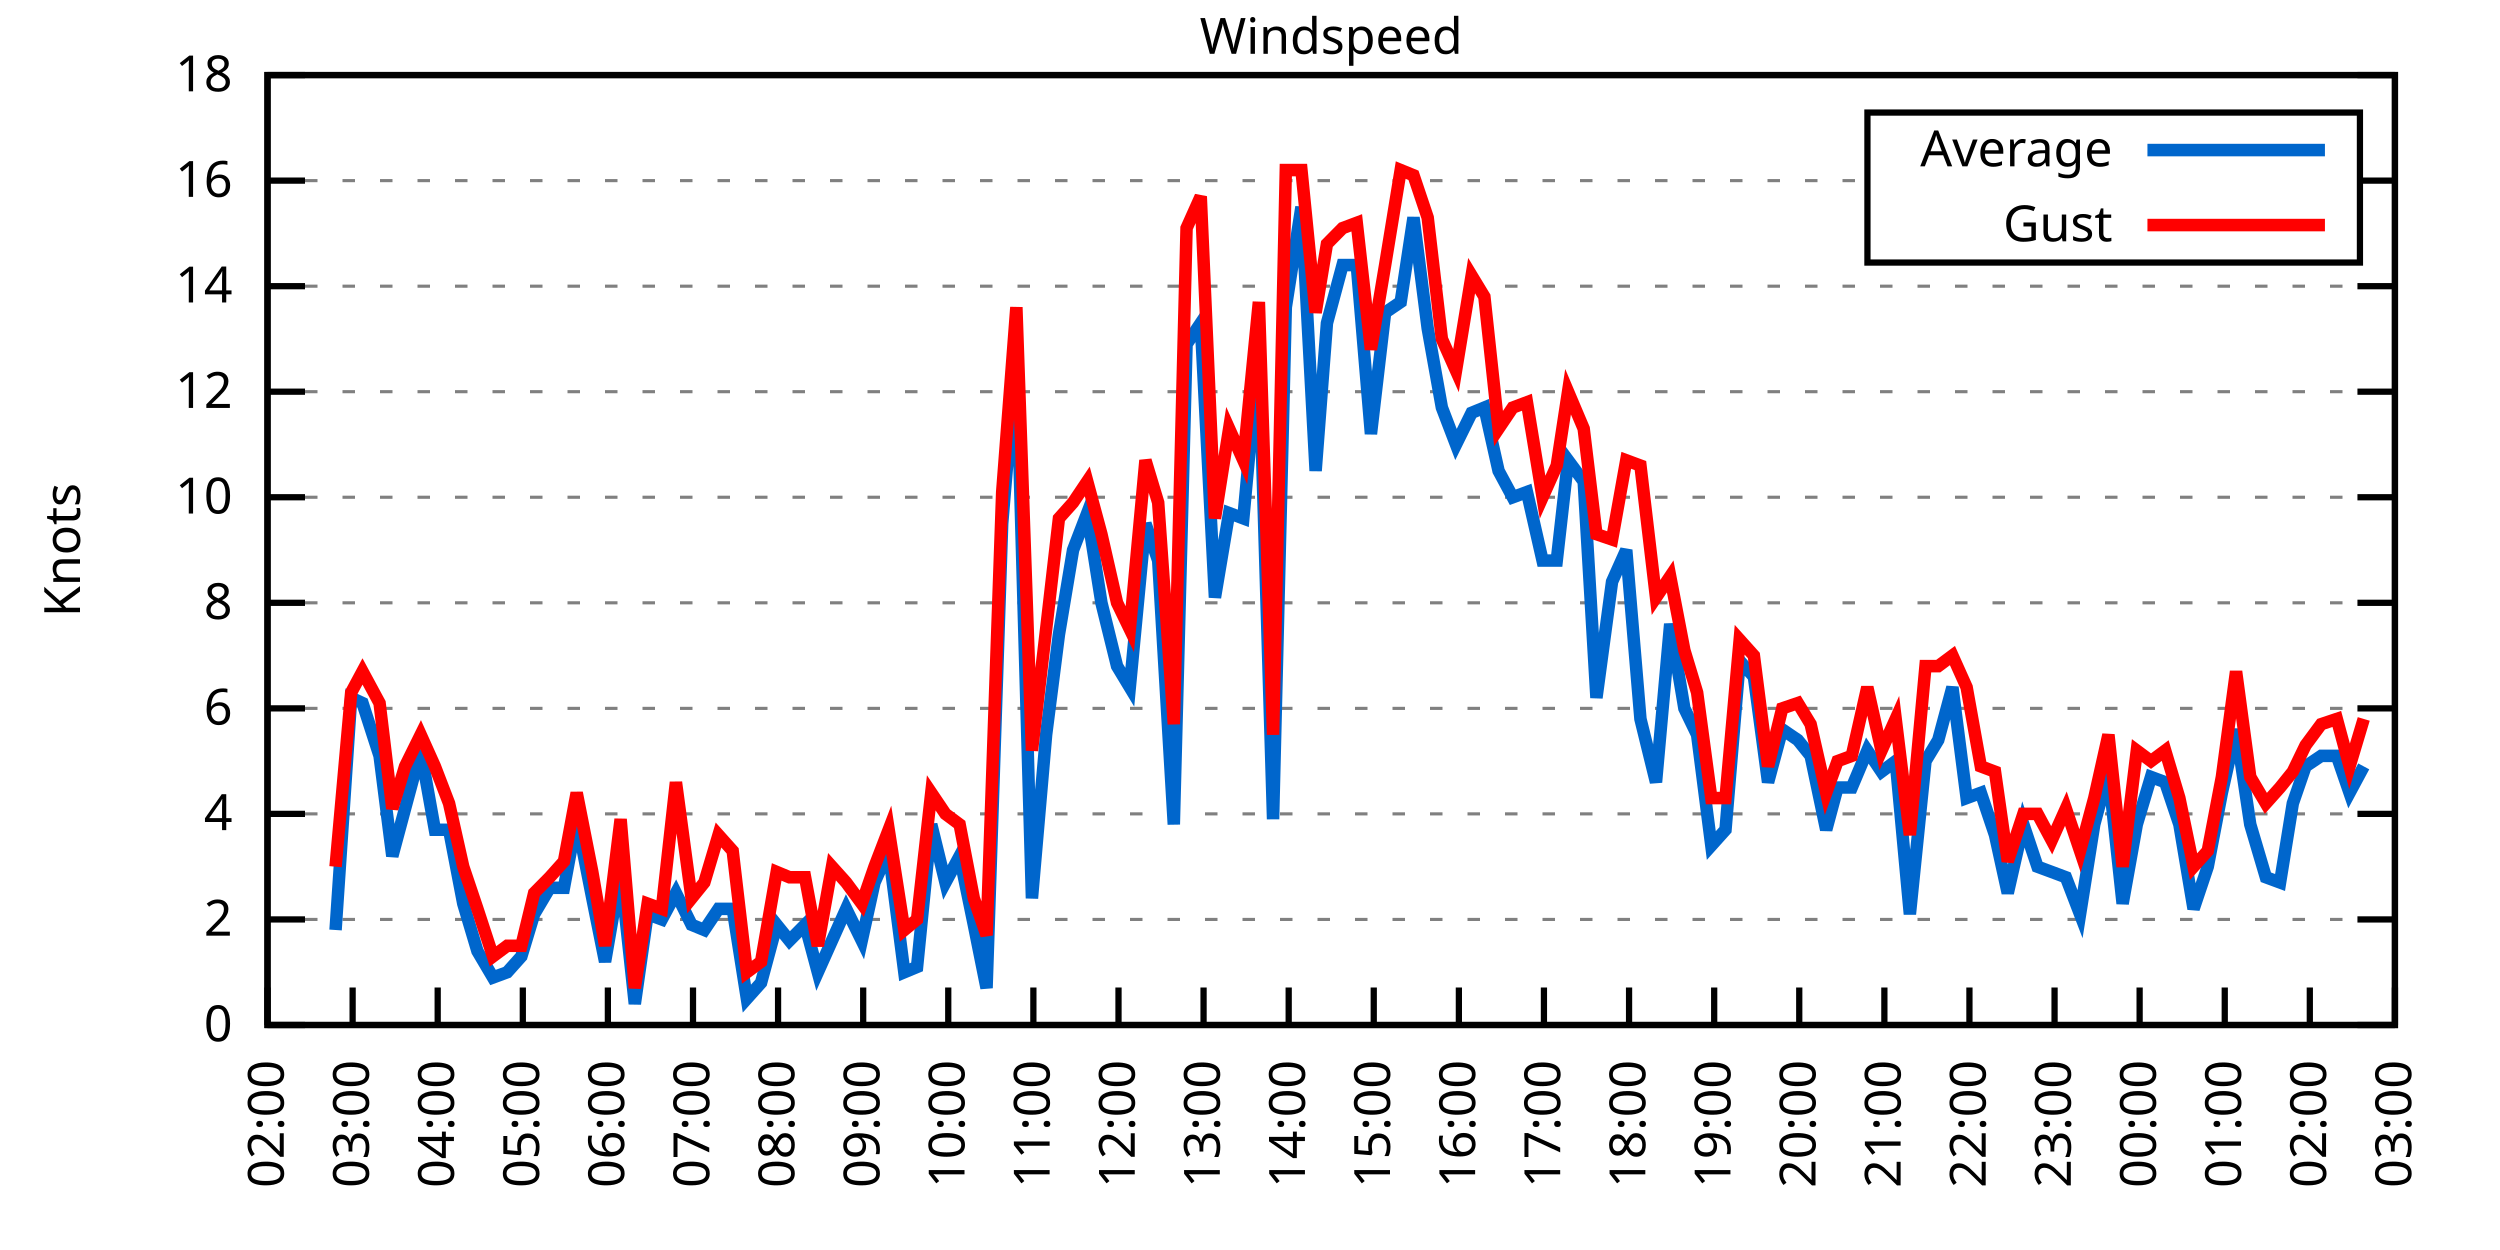
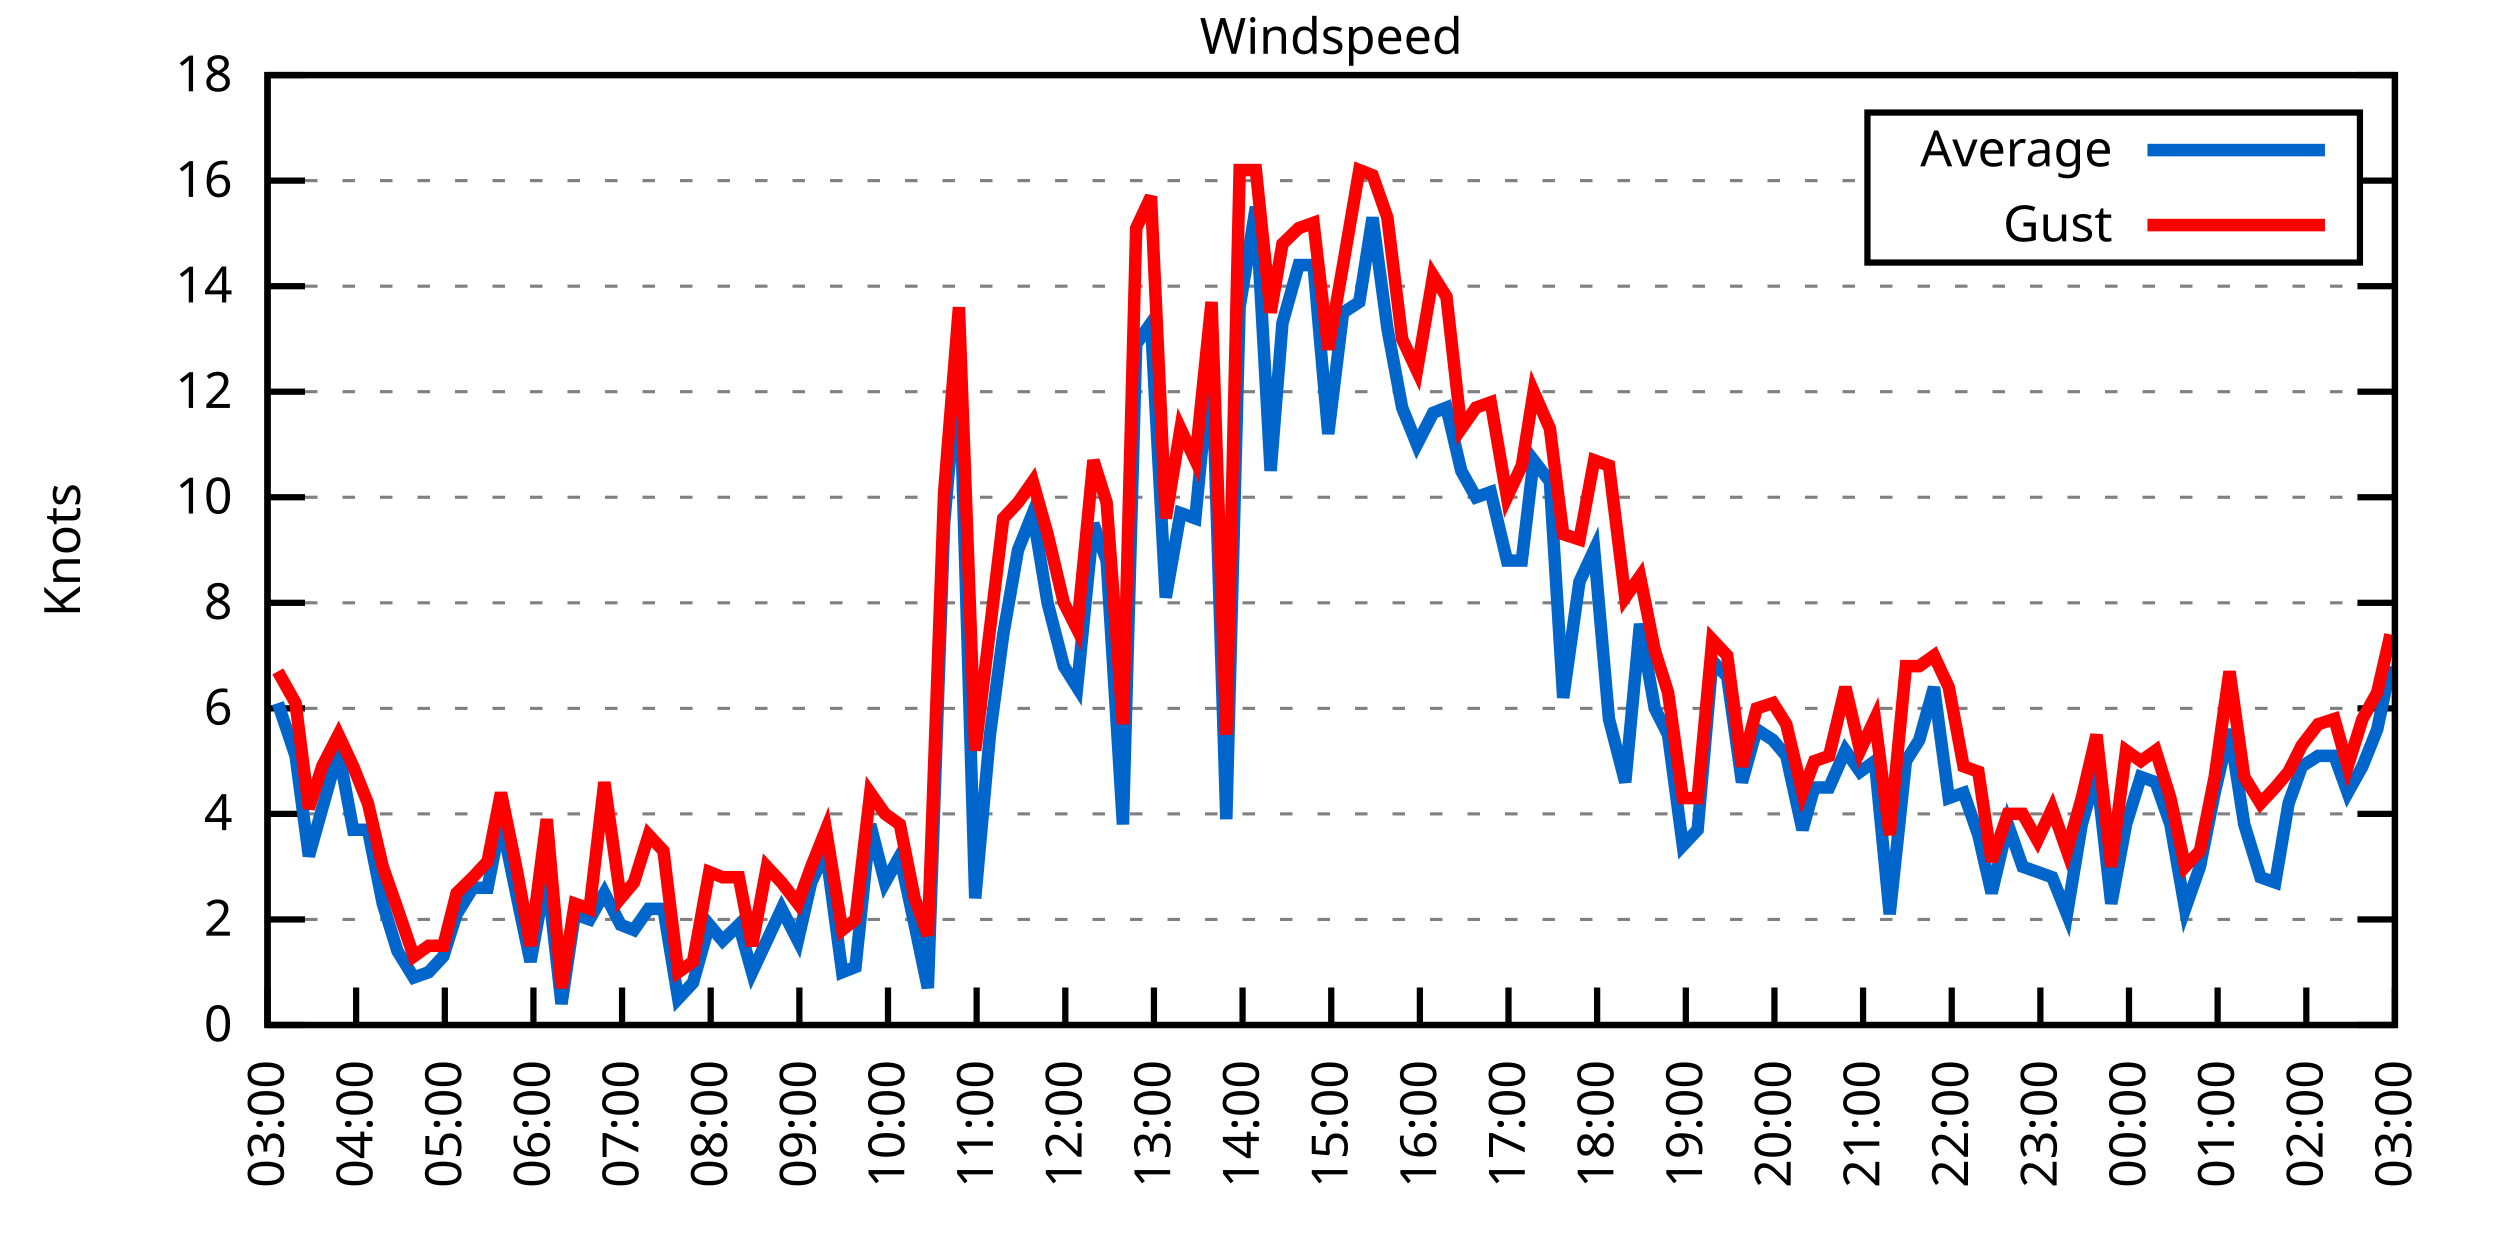
<svg xmlns="http://www.w3.org/2000/svg" xmlns:xlink="http://www.w3.org/1999/xlink" width="400" height="200" viewBox="0 0 400 200">
  <g id="gnuplot_canvas">
    <rect x="0" y="0" width="400" height="200" fill="none" />
    <defs>
      <circle id="gpDot" r="0.5" stroke-width="0.5" stroke="currentColor" />
      <path id="gpPt0" stroke-width="0.333" stroke="currentColor" d="M-1,0 h2 M0,-1 v2" />
      <path id="gpPt1" stroke-width="0.333" stroke="currentColor" d="M-1,-1 L1,1 M1,-1 L-1,1" />
      <path id="gpPt2" stroke-width="0.333" stroke="currentColor" d="M-1,0 L1,0 M0,-1 L0,1 M-1,-1 L1,1 M-1,1 L1,-1" />
      <rect id="gpPt3" stroke-width="0.333" stroke="currentColor" x="-1" y="-1" width="2" height="2" />
      <rect id="gpPt4" stroke-width="0.333" stroke="currentColor" fill="currentColor" x="-1" y="-1" width="2" height="2" />
      <circle id="gpPt5" stroke-width="0.333" stroke="currentColor" cx="0" cy="0" r="1" />
      <use xlink:href="#gpPt5" id="gpPt6" fill="currentColor" stroke="none" />
      <path id="gpPt7" stroke-width="0.333" stroke="currentColor" d="M0,-1.33 L-1.33,0.67 L1.33,0.67 z" />
      <use xlink:href="#gpPt7" id="gpPt8" fill="currentColor" stroke="none" />
      <use xlink:href="#gpPt7" id="gpPt9" stroke="currentColor" transform="rotate(180)" />
      <use xlink:href="#gpPt9" id="gpPt10" fill="currentColor" stroke="none" />
      <use xlink:href="#gpPt3" id="gpPt11" stroke="currentColor" transform="rotate(45)" />
      <use xlink:href="#gpPt11" id="gpPt12" fill="currentColor" stroke="none" />
      <path id="gpPt13" stroke-width="0.333" stroke="currentColor" d="M0,1.330 L1.265,0.411 L0.782,-1.067 L-0.782,-1.076 L-1.265,0.411 z" />
      <use xlink:href="#gpPt13" id="gpPt14" fill="currentColor" stroke="none" />
      <filter id="textbox" filterUnits="objectBoundingBox" x="0" y="0" height="1" width="1">
        <feFlood flood-color="white" flood-opacity="1" result="bgnd" />
        <feComposite in="SourceGraphic" in2="bgnd" operator="atop" />
      </filter>
      <filter id="greybox" filterUnits="objectBoundingBox" x="0" y="0" height="1" width="1">
        <feFlood flood-color="lightgrey" flood-opacity="1" result="grey" />
        <feComposite in="SourceGraphic" in2="grey" operator="atop" />
      </filter>
    </defs>
    <g fill="none" color="white" stroke="currentColor" stroke-width="1.00" stroke-linecap="butt" stroke-linejoin="miter">
</g>
    <g fill="none" color="black" stroke="currentColor" stroke-width="1.00" stroke-linecap="butt" stroke-linejoin="miter">
      <g stroke="none" shape-rendering="crispEdges">
        <polygon fill="rgb(255, 255, 255)" points="42.80,164.00 383.18,164.00 383.18,12.02 42.80,12.02 " />
      </g>
    </g>
    <g fill="none" color="black" stroke="currentColor" stroke-width="1.00" stroke-linecap="butt" stroke-linejoin="miter">
</g>
    <g fill="none" color="black" stroke="black" stroke-width="0.50" stroke-linecap="butt" stroke-linejoin="miter">
</g>
    <g fill="none" color="gray" stroke="currentColor" stroke-width="0.50" stroke-linecap="butt" stroke-linejoin="miter">
      <path stroke="gray" stroke-dasharray="2,4" class="gridline" d="M42.80,164.00 L383.19,164.00  " />
    </g>
    <g fill="none" color="gray" stroke="gray" stroke-width="1.00" stroke-linecap="butt" stroke-linejoin="miter">
</g>
    <g fill="none" color="black" stroke="currentColor" stroke-width="1.00" stroke-linecap="butt" stroke-linejoin="miter">
      <path stroke="black" d="M42.80,164.00 L48.80,164.00 M383.19,164.00 L377.19,164.00  " />
      <g transform="translate(37.20,166.60)" stroke="none" fill="black" font-family="Sans" font-size="8.00" text-anchor="end">
        <text>
          <tspan font-family="Sans"> 0</tspan>
        </text>
      </g>
    </g>
    <g fill="none" color="black" stroke="currentColor" stroke-width="1.00" stroke-linecap="butt" stroke-linejoin="miter">
</g>
    <g fill="none" color="black" stroke="black" stroke-width="0.50" stroke-linecap="butt" stroke-linejoin="miter">
</g>
    <g fill="none" color="gray" stroke="currentColor" stroke-width="0.50" stroke-linecap="butt" stroke-linejoin="miter">
      <path stroke="gray" stroke-dasharray="2,4" class="gridline" d="M42.80,147.11 L383.19,147.11  " />
    </g>
    <g fill="none" color="gray" stroke="gray" stroke-width="1.00" stroke-linecap="butt" stroke-linejoin="miter">
</g>
    <g fill="none" color="black" stroke="currentColor" stroke-width="1.00" stroke-linecap="butt" stroke-linejoin="miter">
      <path stroke="black" d="M42.80,147.11 L48.80,147.11 M383.19,147.11 L377.19,147.11  " />
      <g transform="translate(37.20,149.71)" stroke="none" fill="black" font-family="Sans" font-size="8.00" text-anchor="end">
        <text>
          <tspan font-family="Sans"> 2</tspan>
        </text>
      </g>
    </g>
    <g fill="none" color="black" stroke="currentColor" stroke-width="1.00" stroke-linecap="butt" stroke-linejoin="miter">
</g>
    <g fill="none" color="black" stroke="black" stroke-width="0.50" stroke-linecap="butt" stroke-linejoin="miter">
</g>
    <g fill="none" color="gray" stroke="currentColor" stroke-width="0.50" stroke-linecap="butt" stroke-linejoin="miter">
      <path stroke="gray" stroke-dasharray="2,4" class="gridline" d="M42.80,130.22 L383.19,130.22  " />
    </g>
    <g fill="none" color="gray" stroke="gray" stroke-width="1.00" stroke-linecap="butt" stroke-linejoin="miter">
</g>
    <g fill="none" color="black" stroke="currentColor" stroke-width="1.00" stroke-linecap="butt" stroke-linejoin="miter">
      <path stroke="black" d="M42.80,130.22 L48.80,130.22 M383.19,130.22 L377.19,130.22  " />
      <g transform="translate(37.20,132.82)" stroke="none" fill="black" font-family="Sans" font-size="8.00" text-anchor="end">
        <text>
          <tspan font-family="Sans"> 4</tspan>
        </text>
      </g>
    </g>
    <g fill="none" color="black" stroke="currentColor" stroke-width="1.00" stroke-linecap="butt" stroke-linejoin="miter">
</g>
    <g fill="none" color="black" stroke="black" stroke-width="0.50" stroke-linecap="butt" stroke-linejoin="miter">
</g>
    <g fill="none" color="gray" stroke="currentColor" stroke-width="0.50" stroke-linecap="butt" stroke-linejoin="miter">
      <path stroke="gray" stroke-dasharray="2,4" class="gridline" d="M42.80,113.34 L383.19,113.34  " />
    </g>
    <g fill="none" color="gray" stroke="gray" stroke-width="1.00" stroke-linecap="butt" stroke-linejoin="miter">
</g>
    <g fill="none" color="black" stroke="currentColor" stroke-width="1.00" stroke-linecap="butt" stroke-linejoin="miter">
      <path stroke="black" d="M42.80,113.34 L48.80,113.34 M383.19,113.34 L377.19,113.34  " />
      <g transform="translate(37.20,115.94)" stroke="none" fill="black" font-family="Sans" font-size="8.00" text-anchor="end">
        <text>
          <tspan font-family="Sans"> 6</tspan>
        </text>
      </g>
    </g>
    <g fill="none" color="black" stroke="currentColor" stroke-width="1.00" stroke-linecap="butt" stroke-linejoin="miter">
</g>
    <g fill="none" color="black" stroke="black" stroke-width="0.50" stroke-linecap="butt" stroke-linejoin="miter">
</g>
    <g fill="none" color="gray" stroke="currentColor" stroke-width="0.50" stroke-linecap="butt" stroke-linejoin="miter">
      <path stroke="gray" stroke-dasharray="2,4" class="gridline" d="M42.80,96.45 L383.19,96.45  " />
    </g>
    <g fill="none" color="gray" stroke="gray" stroke-width="1.00" stroke-linecap="butt" stroke-linejoin="miter">
</g>
    <g fill="none" color="black" stroke="currentColor" stroke-width="1.00" stroke-linecap="butt" stroke-linejoin="miter">
      <path stroke="black" d="M42.80,96.45 L48.80,96.45 M383.19,96.45 L377.19,96.45  " />
      <g transform="translate(37.20,99.05)" stroke="none" fill="black" font-family="Sans" font-size="8.00" text-anchor="end">
        <text>
          <tspan font-family="Sans"> 8</tspan>
        </text>
      </g>
    </g>
    <g fill="none" color="black" stroke="currentColor" stroke-width="1.00" stroke-linecap="butt" stroke-linejoin="miter">
</g>
    <g fill="none" color="black" stroke="black" stroke-width="0.50" stroke-linecap="butt" stroke-linejoin="miter">
</g>
    <g fill="none" color="gray" stroke="currentColor" stroke-width="0.50" stroke-linecap="butt" stroke-linejoin="miter">
      <path stroke="gray" stroke-dasharray="2,4" class="gridline" d="M42.80,79.56 L383.19,79.56  " />
    </g>
    <g fill="none" color="gray" stroke="gray" stroke-width="1.00" stroke-linecap="butt" stroke-linejoin="miter">
</g>
    <g fill="none" color="black" stroke="currentColor" stroke-width="1.00" stroke-linecap="butt" stroke-linejoin="miter">
      <path stroke="black" d="M42.80,79.56 L48.80,79.56 M383.19,79.56 L377.19,79.56  " />
      <g transform="translate(37.20,82.16)" stroke="none" fill="black" font-family="Sans" font-size="8.00" text-anchor="end">
        <text>
          <tspan font-family="Sans"> 10</tspan>
        </text>
      </g>
    </g>
    <g fill="none" color="black" stroke="currentColor" stroke-width="1.00" stroke-linecap="butt" stroke-linejoin="miter">
</g>
    <g fill="none" color="black" stroke="black" stroke-width="0.50" stroke-linecap="butt" stroke-linejoin="miter">
</g>
    <g fill="none" color="gray" stroke="currentColor" stroke-width="0.50" stroke-linecap="butt" stroke-linejoin="miter">
      <path stroke="gray" stroke-dasharray="2,4" class="gridline" d="M42.80,62.67 L383.19,62.67  " />
    </g>
    <g fill="none" color="gray" stroke="gray" stroke-width="1.00" stroke-linecap="butt" stroke-linejoin="miter">
</g>
    <g fill="none" color="black" stroke="currentColor" stroke-width="1.00" stroke-linecap="butt" stroke-linejoin="miter">
      <path stroke="black" d="M42.80,62.67 L48.80,62.67 M383.19,62.67 L377.19,62.67  " />
      <g transform="translate(37.20,65.27)" stroke="none" fill="black" font-family="Sans" font-size="8.00" text-anchor="end">
        <text>
          <tspan font-family="Sans"> 12</tspan>
        </text>
      </g>
    </g>
    <g fill="none" color="black" stroke="currentColor" stroke-width="1.00" stroke-linecap="butt" stroke-linejoin="miter">
</g>
    <g fill="none" color="black" stroke="black" stroke-width="0.50" stroke-linecap="butt" stroke-linejoin="miter">
</g>
    <g fill="none" color="gray" stroke="currentColor" stroke-width="0.50" stroke-linecap="butt" stroke-linejoin="miter">
      <path stroke="gray" stroke-dasharray="2,4" class="gridline" d="M42.80,45.79 L383.19,45.79  " />
    </g>
    <g fill="none" color="gray" stroke="gray" stroke-width="1.00" stroke-linecap="butt" stroke-linejoin="miter">
</g>
    <g fill="none" color="black" stroke="currentColor" stroke-width="1.00" stroke-linecap="butt" stroke-linejoin="miter">
      <path stroke="black" d="M42.80,45.79 L48.80,45.79 M383.19,45.79 L377.19,45.79  " />
      <g transform="translate(37.20,48.39)" stroke="none" fill="black" font-family="Sans" font-size="8.00" text-anchor="end">
        <text>
          <tspan font-family="Sans"> 14</tspan>
        </text>
      </g>
    </g>
    <g fill="none" color="black" stroke="currentColor" stroke-width="1.00" stroke-linecap="butt" stroke-linejoin="miter">
</g>
    <g fill="none" color="black" stroke="black" stroke-width="0.50" stroke-linecap="butt" stroke-linejoin="miter">
</g>
    <g fill="none" color="gray" stroke="currentColor" stroke-width="0.50" stroke-linecap="butt" stroke-linejoin="miter">
      <path stroke="gray" stroke-dasharray="2,4" class="gridline" d="M42.80,28.90 L298.79,28.90 M377.59,28.90 L383.19,28.90  " />
    </g>
    <g fill="none" color="gray" stroke="gray" stroke-width="1.00" stroke-linecap="butt" stroke-linejoin="miter">
</g>
    <g fill="none" color="black" stroke="currentColor" stroke-width="1.00" stroke-linecap="butt" stroke-linejoin="miter">
      <path stroke="black" d="M42.80,28.90 L48.80,28.90 M383.19,28.90 L377.19,28.90  " />
      <g transform="translate(37.20,31.50)" stroke="none" fill="black" font-family="Sans" font-size="8.00" text-anchor="end">
        <text>
          <tspan font-family="Sans"> 16</tspan>
        </text>
      </g>
    </g>
    <g fill="none" color="black" stroke="currentColor" stroke-width="1.00" stroke-linecap="butt" stroke-linejoin="miter">
</g>
    <g fill="none" color="black" stroke="black" stroke-width="0.50" stroke-linecap="butt" stroke-linejoin="miter">
</g>
    <g fill="none" color="gray" stroke="currentColor" stroke-width="0.50" stroke-linecap="butt" stroke-linejoin="miter">
      <path stroke="gray" stroke-dasharray="2,4" class="gridline" d="M42.80,12.01 L383.19,12.01  " />
    </g>
    <g fill="none" color="gray" stroke="gray" stroke-width="1.00" stroke-linecap="butt" stroke-linejoin="miter">
</g>
    <g fill="none" color="black" stroke="currentColor" stroke-width="1.00" stroke-linecap="butt" stroke-linejoin="miter">
      <path stroke="black" d="M42.80,12.01 L48.80,12.01 M383.19,12.01 L377.19,12.01  " />
      <g transform="translate(37.20,14.61)" stroke="none" fill="black" font-family="Sans" font-size="8.00" text-anchor="end">
        <text>
          <tspan font-family="Sans"> 18</tspan>
        </text>
      </g>
    </g>
    <g fill="none" color="black" stroke="currentColor" stroke-width="1.00" stroke-linecap="butt" stroke-linejoin="miter">
      <path stroke="black" d="M42.80,164.00 L42.80,158.00  " />
      <g transform="translate(45.40,169.60) rotate(270.00)" stroke="none" fill="black" font-family="Sans" font-size="8.00" text-anchor="end">
        <text>
-           <tspan font-family="Sans">02:00</tspan>
-         </text>
-       </g>
-     </g>
-     <g fill="none" color="black" stroke="currentColor" stroke-width="1.00" stroke-linecap="butt" stroke-linejoin="miter">
-       <path stroke="black" d="M56.42,164.00 L56.42,158.00  " />
-       <g transform="translate(59.02,169.60) rotate(270.00)" stroke="none" fill="black" font-family="Sans" font-size="8.00" text-anchor="end">
-         <text>
          <tspan font-family="Sans">03:00</tspan>
        </text>
      </g>
    </g>
    <g fill="none" color="black" stroke="currentColor" stroke-width="1.00" stroke-linecap="butt" stroke-linejoin="miter">
-       <path stroke="black" d="M70.03,164.00 L70.03,158.00  " />
-       <g transform="translate(72.63,169.60) rotate(270.00)" stroke="none" fill="black" font-family="Sans" font-size="8.00" text-anchor="end">
+       <path stroke="black" d="M56.98,164.00 L56.98,158.00  " />
+       <g transform="translate(59.58,169.60) rotate(270.00)" stroke="none" fill="black" font-family="Sans" font-size="8.00" text-anchor="end">
        <text>
          <tspan font-family="Sans">04:00</tspan>
        </text>
      </g>
    </g>
    <g fill="none" color="black" stroke="currentColor" stroke-width="1.00" stroke-linecap="butt" stroke-linejoin="miter">
-       <path stroke="black" d="M83.65,164.00 L83.65,158.00  " />
-       <g transform="translate(86.25,169.60) rotate(270.00)" stroke="none" fill="black" font-family="Sans" font-size="8.00" text-anchor="end">
+       <path stroke="black" d="M71.17,164.00 L71.17,158.00  " />
+       <g transform="translate(73.77,169.60) rotate(270.00)" stroke="none" fill="black" font-family="Sans" font-size="8.00" text-anchor="end">
        <text>
          <tspan font-family="Sans">05:00</tspan>
        </text>
      </g>
    </g>
    <g fill="none" color="black" stroke="currentColor" stroke-width="1.00" stroke-linecap="butt" stroke-linejoin="miter">
-       <path stroke="black" d="M97.26,164.00 L97.26,158.00  " />
-       <g transform="translate(99.86,169.60) rotate(270.00)" stroke="none" fill="black" font-family="Sans" font-size="8.00" text-anchor="end">
+       <path stroke="black" d="M85.35,164.00 L85.35,158.00  " />
+       <g transform="translate(87.95,169.60) rotate(270.00)" stroke="none" fill="black" font-family="Sans" font-size="8.00" text-anchor="end">
        <text>
          <tspan font-family="Sans">06:00</tspan>
        </text>
      </g>
    </g>
    <g fill="none" color="black" stroke="currentColor" stroke-width="1.00" stroke-linecap="butt" stroke-linejoin="miter">
-       <path stroke="black" d="M110.88,164.00 L110.88,158.00  " />
-       <g transform="translate(113.48,169.60) rotate(270.00)" stroke="none" fill="black" font-family="Sans" font-size="8.00" text-anchor="end">
+       <path stroke="black" d="M99.53,164.00 L99.53,158.00  " />
+       <g transform="translate(102.13,169.60) rotate(270.00)" stroke="none" fill="black" font-family="Sans" font-size="8.00" text-anchor="end">
        <text>
          <tspan font-family="Sans">07:00</tspan>
        </text>
      </g>
    </g>
    <g fill="none" color="black" stroke="currentColor" stroke-width="1.00" stroke-linecap="butt" stroke-linejoin="miter">
-       <path stroke="black" d="M124.49,164.00 L124.49,158.00  " />
-       <g transform="translate(127.09,169.60) rotate(270.00)" stroke="none" fill="black" font-family="Sans" font-size="8.00" text-anchor="end">
+       <path stroke="black" d="M113.71,164.00 L113.71,158.00  " />
+       <g transform="translate(116.31,169.60) rotate(270.00)" stroke="none" fill="black" font-family="Sans" font-size="8.00" text-anchor="end">
        <text>
          <tspan font-family="Sans">08:00</tspan>
        </text>
      </g>
    </g>
    <g fill="none" color="black" stroke="currentColor" stroke-width="1.00" stroke-linecap="butt" stroke-linejoin="miter">
-       <path stroke="black" d="M138.11,164.00 L138.11,158.00  " />
-       <g transform="translate(140.71,169.60) rotate(270.00)" stroke="none" fill="black" font-family="Sans" font-size="8.00" text-anchor="end">
+       <path stroke="black" d="M127.90,164.00 L127.90,158.00  " />
+       <g transform="translate(130.50,169.60) rotate(270.00)" stroke="none" fill="black" font-family="Sans" font-size="8.00" text-anchor="end">
        <text>
          <tspan font-family="Sans">09:00</tspan>
        </text>
      </g>
    </g>
    <g fill="none" color="black" stroke="currentColor" stroke-width="1.00" stroke-linecap="butt" stroke-linejoin="miter">
-       <path stroke="black" d="M151.72,164.00 L151.72,158.00  " />
-       <g transform="translate(154.32,169.60) rotate(270.00)" stroke="none" fill="black" font-family="Sans" font-size="8.00" text-anchor="end">
+       <path stroke="black" d="M142.08,164.00 L142.08,158.00  " />
+       <g transform="translate(144.68,169.60) rotate(270.00)" stroke="none" fill="black" font-family="Sans" font-size="8.00" text-anchor="end">
        <text>
          <tspan font-family="Sans">10:00</tspan>
        </text>
      </g>
    </g>
    <g fill="none" color="black" stroke="currentColor" stroke-width="1.00" stroke-linecap="butt" stroke-linejoin="miter">
-       <path stroke="black" d="M165.34,164.00 L165.34,158.00  " />
-       <g transform="translate(167.94,169.60) rotate(270.00)" stroke="none" fill="black" font-family="Sans" font-size="8.00" text-anchor="end">
+       <path stroke="black" d="M156.26,164.00 L156.26,158.00  " />
+       <g transform="translate(158.86,169.60) rotate(270.00)" stroke="none" fill="black" font-family="Sans" font-size="8.00" text-anchor="end">
        <text>
          <tspan font-family="Sans">11:00</tspan>
        </text>
      </g>
    </g>
    <g fill="none" color="black" stroke="currentColor" stroke-width="1.00" stroke-linecap="butt" stroke-linejoin="miter">
-       <path stroke="black" d="M178.96,164.00 L178.96,158.00  " />
-       <g transform="translate(181.56,169.60) rotate(270.00)" stroke="none" fill="black" font-family="Sans" font-size="8.00" text-anchor="end">
+       <path stroke="black" d="M170.45,164.00 L170.45,158.00  " />
+       <g transform="translate(173.05,169.60) rotate(270.00)" stroke="none" fill="black" font-family="Sans" font-size="8.00" text-anchor="end">
        <text>
          <tspan font-family="Sans">12:00</tspan>
        </text>
      </g>
    </g>
    <g fill="none" color="black" stroke="currentColor" stroke-width="1.00" stroke-linecap="butt" stroke-linejoin="miter">
-       <path stroke="black" d="M192.57,164.00 L192.57,158.00  " />
-       <g transform="translate(195.17,169.60) rotate(270.00)" stroke="none" fill="black" font-family="Sans" font-size="8.00" text-anchor="end">
+       <path stroke="black" d="M184.63,164.00 L184.63,158.00  " />
+       <g transform="translate(187.23,169.60) rotate(270.00)" stroke="none" fill="black" font-family="Sans" font-size="8.00" text-anchor="end">
        <text>
          <tspan font-family="Sans">13:00</tspan>
        </text>
      </g>
    </g>
    <g fill="none" color="black" stroke="currentColor" stroke-width="1.00" stroke-linecap="butt" stroke-linejoin="miter">
-       <path stroke="black" d="M206.19,164.00 L206.19,158.00  " />
-       <g transform="translate(208.79,169.60) rotate(270.00)" stroke="none" fill="black" font-family="Sans" font-size="8.00" text-anchor="end">
+       <path stroke="black" d="M198.81,164.00 L198.81,158.00  " />
+       <g transform="translate(201.41,169.60) rotate(270.00)" stroke="none" fill="black" font-family="Sans" font-size="8.00" text-anchor="end">
        <text>
          <tspan font-family="Sans">14:00</tspan>
        </text>
      </g>
    </g>
    <g fill="none" color="black" stroke="currentColor" stroke-width="1.00" stroke-linecap="butt" stroke-linejoin="miter">
-       <path stroke="black" d="M219.80,164.00 L219.80,158.00  " />
-       <g transform="translate(222.40,169.60) rotate(270.00)" stroke="none" fill="black" font-family="Sans" font-size="8.00" text-anchor="end">
+       <path stroke="black" d="M213.00,164.00 L213.00,158.00  " />
+       <g transform="translate(215.60,169.60) rotate(270.00)" stroke="none" fill="black" font-family="Sans" font-size="8.00" text-anchor="end">
        <text>
          <tspan font-family="Sans">15:00</tspan>
        </text>
      </g>
    </g>
    <g fill="none" color="black" stroke="currentColor" stroke-width="1.00" stroke-linecap="butt" stroke-linejoin="miter">
-       <path stroke="black" d="M233.42,164.00 L233.42,158.00  " />
-       <g transform="translate(236.02,169.60) rotate(270.00)" stroke="none" fill="black" font-family="Sans" font-size="8.00" text-anchor="end">
+       <path stroke="black" d="M227.18,164.00 L227.18,158.00  " />
+       <g transform="translate(229.78,169.60) rotate(270.00)" stroke="none" fill="black" font-family="Sans" font-size="8.00" text-anchor="end">
        <text>
          <tspan font-family="Sans">16:00</tspan>
        </text>
      </g>
    </g>
    <g fill="none" color="black" stroke="currentColor" stroke-width="1.00" stroke-linecap="butt" stroke-linejoin="miter">
-       <path stroke="black" d="M247.03,164.00 L247.03,158.00  " />
-       <g transform="translate(249.63,169.60) rotate(270.00)" stroke="none" fill="black" font-family="Sans" font-size="8.00" text-anchor="end">
+       <path stroke="black" d="M241.36,164.00 L241.36,158.00  " />
+       <g transform="translate(243.96,169.60) rotate(270.00)" stroke="none" fill="black" font-family="Sans" font-size="8.00" text-anchor="end">
        <text>
          <tspan font-family="Sans">17:00</tspan>
        </text>
      </g>
    </g>
    <g fill="none" color="black" stroke="currentColor" stroke-width="1.00" stroke-linecap="butt" stroke-linejoin="miter">
-       <path stroke="black" d="M260.65,164.00 L260.65,158.00  " />
-       <g transform="translate(263.25,169.60) rotate(270.00)" stroke="none" fill="black" font-family="Sans" font-size="8.00" text-anchor="end">
+       <path stroke="black" d="M255.54,164.00 L255.54,158.00  " />
+       <g transform="translate(258.14,169.60) rotate(270.00)" stroke="none" fill="black" font-family="Sans" font-size="8.00" text-anchor="end">
        <text>
          <tspan font-family="Sans">18:00</tspan>
        </text>
      </g>
    </g>
    <g fill="none" color="black" stroke="currentColor" stroke-width="1.00" stroke-linecap="butt" stroke-linejoin="miter">
-       <path stroke="black" d="M274.27,164.00 L274.27,158.00  " />
-       <g transform="translate(276.87,169.60) rotate(270.00)" stroke="none" fill="black" font-family="Sans" font-size="8.00" text-anchor="end">
+       <path stroke="black" d="M269.73,164.00 L269.73,158.00  " />
+       <g transform="translate(272.33,169.60) rotate(270.00)" stroke="none" fill="black" font-family="Sans" font-size="8.00" text-anchor="end">
        <text>
          <tspan font-family="Sans">19:00</tspan>
        </text>
      </g>
    </g>
    <g fill="none" color="black" stroke="currentColor" stroke-width="1.00" stroke-linecap="butt" stroke-linejoin="miter">
-       <path stroke="black" d="M287.88,164.00 L287.88,158.00  " />
-       <g transform="translate(290.48,169.60) rotate(270.00)" stroke="none" fill="black" font-family="Sans" font-size="8.00" text-anchor="end">
+       <path stroke="black" d="M283.91,164.00 L283.91,158.00  " />
+       <g transform="translate(286.51,169.60) rotate(270.00)" stroke="none" fill="black" font-family="Sans" font-size="8.00" text-anchor="end">
        <text>
          <tspan font-family="Sans">20:00</tspan>
        </text>
      </g>
    </g>
    <g fill="none" color="black" stroke="currentColor" stroke-width="1.00" stroke-linecap="butt" stroke-linejoin="miter">
-       <path stroke="black" d="M301.50,164.00 L301.50,158.00  " />
-       <g transform="translate(304.10,169.60) rotate(270.00)" stroke="none" fill="black" font-family="Sans" font-size="8.00" text-anchor="end">
+       <path stroke="black" d="M298.09,164.00 L298.09,158.00  " />
+       <g transform="translate(300.69,169.60) rotate(270.00)" stroke="none" fill="black" font-family="Sans" font-size="8.00" text-anchor="end">
        <text>
          <tspan font-family="Sans">21:00</tspan>
        </text>
      </g>
    </g>
    <g fill="none" color="black" stroke="currentColor" stroke-width="1.00" stroke-linecap="butt" stroke-linejoin="miter">
-       <path stroke="black" d="M315.11,164.00 L315.11,158.00  " />
-       <g transform="translate(317.71,169.60) rotate(270.00)" stroke="none" fill="black" font-family="Sans" font-size="8.00" text-anchor="end">
+       <path stroke="black" d="M312.28,164.00 L312.28,158.00  " />
+       <g transform="translate(314.88,169.60) rotate(270.00)" stroke="none" fill="black" font-family="Sans" font-size="8.00" text-anchor="end">
        <text>
          <tspan font-family="Sans">22:00</tspan>
        </text>
      </g>
    </g>
    <g fill="none" color="black" stroke="currentColor" stroke-width="1.00" stroke-linecap="butt" stroke-linejoin="miter">
-       <path stroke="black" d="M328.73,164.00 L328.73,158.00  " />
-       <g transform="translate(331.33,169.60) rotate(270.00)" stroke="none" fill="black" font-family="Sans" font-size="8.00" text-anchor="end">
+       <path stroke="black" d="M326.46,164.00 L326.46,158.00  " />
+       <g transform="translate(329.06,169.60) rotate(270.00)" stroke="none" fill="black" font-family="Sans" font-size="8.00" text-anchor="end">
        <text>
          <tspan font-family="Sans">23:00</tspan>
        </text>
      </g>
    </g>
    <g fill="none" color="black" stroke="currentColor" stroke-width="1.00" stroke-linecap="butt" stroke-linejoin="miter">
-       <path stroke="black" d="M342.34,164.00 L342.34,158.00  " />
-       <g transform="translate(344.94,169.60) rotate(270.00)" stroke="none" fill="black" font-family="Sans" font-size="8.00" text-anchor="end">
+       <path stroke="black" d="M340.64,164.00 L340.64,158.00  " />
+       <g transform="translate(343.24,169.60) rotate(270.00)" stroke="none" fill="black" font-family="Sans" font-size="8.00" text-anchor="end">
        <text>
          <tspan font-family="Sans">00:00</tspan>
        </text>
      </g>
    </g>
    <g fill="none" color="black" stroke="currentColor" stroke-width="1.00" stroke-linecap="butt" stroke-linejoin="miter">
-       <path stroke="black" d="M355.96,164.00 L355.96,158.00  " />
-       <g transform="translate(358.56,169.60) rotate(270.00)" stroke="none" fill="black" font-family="Sans" font-size="8.00" text-anchor="end">
+       <path stroke="black" d="M354.82,164.00 L354.82,158.00  " />
+       <g transform="translate(357.42,169.60) rotate(270.00)" stroke="none" fill="black" font-family="Sans" font-size="8.00" text-anchor="end">
        <text>
          <tspan font-family="Sans">01:00</tspan>
        </text>
      </g>
    </g>
    <g fill="none" color="black" stroke="currentColor" stroke-width="1.00" stroke-linecap="butt" stroke-linejoin="miter">
-       <path stroke="black" d="M369.57,164.00 L369.57,158.00  " />
-       <g transform="translate(372.17,169.60) rotate(270.00)" stroke="none" fill="black" font-family="Sans" font-size="8.00" text-anchor="end">
+       <path stroke="black" d="M369.01,164.00 L369.01,158.00  " />
+       <g transform="translate(371.61,169.60) rotate(270.00)" stroke="none" fill="black" font-family="Sans" font-size="8.00" text-anchor="end">
        <text>
          <tspan font-family="Sans">02:00</tspan>
        </text>
      </g>
    </g>
    <g fill="none" color="black" stroke="currentColor" stroke-width="1.00" stroke-linecap="butt" stroke-linejoin="miter">
      <path stroke="black" d="M383.19,164.00 L383.19,158.00  " />
      <g transform="translate(385.79,169.60) rotate(270.00)" stroke="none" fill="black" font-family="Sans" font-size="8.00" text-anchor="end">
        <text>
          <tspan font-family="Sans">03:00</tspan>
        </text>
      </g>
    </g>
    <g fill="none" color="black" stroke="currentColor" stroke-width="1.00" stroke-linecap="butt" stroke-linejoin="miter">
</g>
    <g fill="none" color="black" stroke="currentColor" stroke-width="1.00" stroke-linecap="butt" stroke-linejoin="miter">
      <path stroke="black" d="M42.80,12.01 L42.80,164.00 L383.19,164.00 L383.19,12.01 L42.80,12.01 Z  " />
    </g>
    <g fill="none" color="black" stroke="currentColor" stroke-width="1.00" stroke-linecap="butt" stroke-linejoin="miter">
</g>
    <g fill="none" color="black" stroke="currentColor" stroke-width="1.00" stroke-linecap="butt" stroke-linejoin="miter">
      <path stroke="black" d="M298.79,42.01 L298.79,18.01 L377.59,18.01 L377.59,42.01 L298.79,42.01 Z  " />
    </g>
    <g id="Windspeed_plot_1">
      <g fill="none" color="white" stroke="black" stroke-width="2.00" stroke-linecap="butt" stroke-linejoin="miter">
</g>
      <g fill="none" color="black" stroke="currentColor" stroke-width="2.00" stroke-linecap="butt" stroke-linejoin="miter">
        <g transform="translate(337.99,26.61)" stroke="none" fill="black" font-family="Sans" font-size="8.00" text-anchor="end">
          <text>
            <tspan font-family="Sans">Average</tspan>
          </text>
        </g>
      </g>
      <g fill="none" color="black" stroke="currentColor" stroke-width="2.00" stroke-linecap="butt" stroke-linejoin="miter">
-         <path stroke="rgb(  0, 102, 204)" d="M343.59,24.01 L371.99,24.01 M53.69,148.80 L56.19,111.65 L58.00,112.49 L60.73,120.94 L62.77,136.98 L64.81,129.38   L67.31,120.09 L69.58,132.76 L71.85,132.76 L74.12,144.58 L76.39,152.18 L78.88,156.40 L81.15,155.56 L83.42,153.02   L85.46,146.27 L87.96,142.05 L90.23,142.05 L92.27,131.07 L94.77,143.73 L96.81,153.87 L99.30,139.51 L101.57,160.62   L103.62,146.27 L105.89,147.11 L108.15,142.89 L110.65,147.96 L112.69,148.80 L114.96,145.42 L117.23,145.42 L119.50,159.78   L121.77,157.24 L124.27,147.96 L126.31,150.49 L128.81,147.96 L130.85,155.56 L133.12,150.49 L135.39,145.42 L137.88,150.49   L139.92,141.20 L142.19,136.14 L144.69,155.56 L146.73,154.71 L149.00,131.91 L151.27,141.20 L153.54,136.98 L155.81,147.96   L157.85,158.09 L160.35,83.78 L162.62,56.76 L165.11,143.73 L167.38,117.56 L169.43,101.52 L171.69,88.00 L173.96,82.09   L176.23,96.45 L178.73,106.58 L180.77,109.96 L183.27,83.78 L185.31,89.69 L187.81,131.91 L189.85,55.07 L192.12,51.70   L194.39,95.60 L196.66,82.09 L198.93,82.94 L201.42,55.92 L203.69,131.07 L205.73,49.16 L208.23,33.12 L210.50,75.34   L212.31,51.70 L214.81,42.41 L217.08,42.41 L219.35,69.43 L221.62,50.01 L224.11,48.32 L226.16,34.81 L228.43,52.54   L230.70,65.21 L232.96,71.12 L235.46,66.05 L237.50,65.21 L239.77,75.34 L242.04,79.56 L244.31,78.72 L246.81,89.69   L249.08,89.69 L250.89,73.65 L253.39,77.03 L255.43,111.65 L257.93,93.07 L260.20,88.00 L262.47,115.03 L264.96,125.16   L267.23,99.83 L269.50,113.34 L271.54,117.56 L273.81,135.29 L276.08,132.76 L278.35,105.74 L280.62,108.27 L282.89,125.16   L285.16,116.71 L287.65,118.40 L289.70,120.94 L292.19,132.76 L294.01,126.00 L296.28,126.00 L298.77,120.09 L301.04,123.47   L303.31,121.78 L305.58,146.27 L308.08,121.78 L310.12,118.40 L312.39,109.96 L314.66,127.69 L316.93,126.85 L319.20,133.60   L321.24,142.89 L323.74,131.91 L326.00,138.67 L328.27,139.51 L330.54,140.36 L332.81,146.27 L335.08,131.91 L337.35,123.47   L339.62,144.58 L341.89,131.91 L344.16,124.31 L346.43,125.16 L348.70,131.91 L350.97,145.42 L353.24,138.67 L355.50,126.85   L357.77,116.71 L360.04,131.91 L362.54,140.36 L364.81,141.20 L366.85,128.54 L368.89,122.62 L371.39,120.94 L373.89,120.94   L375.93,126.85 L378.20,122.62  " />
+         <path stroke="rgb(  0, 102, 204)" d="M343.59,24.01 L371.99,24.01 M44.45,112.49 L47.29,120.94 L49.42,136.98 L51.55,129.38 L54.15,120.09 L56.51,132.76   L58.87,132.76 L61.24,144.58 L63.60,152.18 L66.20,156.40 L68.57,155.56 L70.93,153.02 L73.06,146.27 L75.66,142.05   L78.02,142.05 L80.15,131.07 L82.75,143.73 L84.88,153.87 L87.48,139.51 L89.84,160.62 L91.97,146.27 L94.33,147.11   L96.70,142.89 L99.30,147.96 L101.42,148.80 L103.79,145.42 L106.15,145.42 L108.51,159.78 L110.88,157.24 L113.48,147.96   L115.61,150.49 L118.21,147.96 L120.33,155.56 L122.70,150.49 L125.06,145.42 L127.66,150.49 L129.79,141.20 L132.15,136.14   L134.75,155.56 L136.88,154.71 L139.24,131.91 L141.61,141.20 L143.97,136.98 L146.34,147.96 L148.46,158.09 L151.06,83.78   L153.43,56.76 L156.03,143.73 L158.39,117.56 L160.52,101.52 L162.88,88.00 L165.25,82.09 L167.61,96.45 L170.21,106.58   L172.34,109.96 L174.94,83.78 L177.06,89.69 L179.67,131.91 L181.79,55.07 L184.16,51.70 L186.52,95.60 L188.88,82.09   L191.25,82.94 L193.85,55.92 L196.21,131.07 L198.34,49.16 L200.94,33.12 L203.30,75.34 L205.19,51.70 L207.79,42.41   L210.16,42.41 L212.52,69.43 L214.89,50.01 L217.49,48.32 L219.61,34.81 L221.98,52.54 L224.34,65.21 L226.71,71.12   L229.31,66.05 L231.43,65.21 L233.80,75.34 L236.16,79.56 L238.52,78.72 L241.12,89.69 L243.49,89.69 L245.38,73.65   L247.98,77.03 L250.11,111.65 L252.71,93.07 L255.07,88.00 L257.43,115.03 L260.04,125.16 L262.40,99.83 L264.76,113.34   L266.89,117.56 L269.25,135.29 L271.62,132.76 L273.98,105.74 L276.35,108.27 L278.71,125.16 L281.07,116.71 L283.67,118.40   L285.80,120.94 L288.40,132.76 L290.29,126.00 L292.66,126.00 L295.26,120.09 L297.62,123.47 L299.98,121.78 L302.35,146.27   L304.95,121.78 L307.08,118.40 L309.44,109.96 L311.80,127.69 L314.17,126.85 L316.53,133.60 L318.66,142.89 L321.26,131.91   L323.62,138.67 L325.99,139.51 L328.35,140.36 L330.71,146.27 L333.08,131.91 L335.44,123.47 L337.80,144.58 L340.17,131.91   L342.53,124.31 L344.90,125.16 L347.26,131.91 L349.62,145.42 L351.99,138.67 L354.35,126.85 L356.72,116.71 L359.08,131.91   L361.68,140.36 L364.04,141.20 L366.17,128.54 L368.30,122.62 L370.90,120.94 L373.50,120.94 L375.63,126.85 L377.99,122.62   L380.35,116.71 L382.48,106.58  " />
      </g>
    </g>
    <g id="Windspeed_plot_2">
      <g fill="none" color="black" stroke="currentColor" stroke-width="2.00" stroke-linecap="butt" stroke-linejoin="miter">
        <g transform="translate(337.99,38.61)" stroke="none" fill="black" font-family="Sans" font-size="8.00" text-anchor="end">
          <text>
            <tspan font-family="Sans">Gust</tspan>
          </text>
        </g>
      </g>
      <g fill="none" color="black" stroke="currentColor" stroke-width="2.00" stroke-linecap="butt" stroke-linejoin="miter">
-         <path stroke="rgb(255,   0,   0)" d="M343.59,36.01 L371.99,36.01 M53.69,138.67 L56.19,110.80 L58.00,107.43 L60.73,112.49 L62.77,129.38 L64.81,122.62   L67.31,117.56 L69.58,122.62 L71.85,128.54 L74.12,138.67 L76.39,145.42 L78.88,153.02 L81.15,151.33 L83.42,151.33   L85.46,142.89 L87.96,140.36 L90.23,137.82 L92.27,126.85 L94.77,139.51 L96.81,151.33 L99.30,131.07 L101.57,158.09   L103.62,144.58 L105.89,145.42 L108.15,125.16 L110.65,143.73 L112.69,141.20 L114.96,133.60 L117.23,136.14 L119.50,155.56   L121.77,153.87 L124.27,139.51 L126.31,140.36 L128.81,140.36 L130.85,151.33 L133.12,138.67 L135.39,141.20 L137.88,144.58   L139.92,138.67 L142.19,132.76 L144.69,148.80 L146.73,147.11 L149.00,126.85 L151.27,130.22 L153.54,131.91 L155.81,143.73   L157.85,149.65 L160.35,78.72 L162.62,49.16 L165.11,120.09 L167.38,100.67 L169.43,82.94 L171.69,80.41 L173.96,77.03   L176.23,85.47 L178.73,96.45 L180.77,100.67 L183.27,73.65 L185.31,80.41 L187.81,115.87 L189.85,36.50 L192.12,31.43   L194.39,82.94 L196.66,68.58 L198.93,73.65 L201.42,48.32 L203.69,117.56 L205.73,27.21 L208.23,27.21 L210.50,50.01   L212.31,39.03 L214.81,36.50 L217.08,35.65 L219.35,55.92 L221.62,42.41 L224.11,27.21 L226.16,28.05 L228.43,34.81   L230.70,54.23 L232.96,59.30 L235.46,44.10 L237.50,47.47 L239.77,68.58 L242.04,65.21 L244.31,64.36 L246.81,79.56   L249.08,74.49 L250.89,62.67 L253.39,68.58 L255.43,85.47 L257.93,86.32 L260.20,73.65 L262.47,74.49 L264.96,95.60   L267.23,92.23 L269.50,104.05 L271.54,110.80 L273.81,127.69 L276.08,127.69 L278.35,102.36 L280.62,104.89 L282.89,122.62   L285.16,113.34 L287.65,112.49 L289.70,115.87 L292.19,126.85 L294.01,121.78 L296.28,120.94 L298.77,109.96 L301.04,120.09   L303.31,115.03 L305.58,133.60 L308.08,106.58 L310.12,106.58 L312.39,104.89 L314.66,109.96 L316.93,122.62 L319.20,123.47   L321.24,137.82 L323.74,130.22 L326.00,130.22 L328.27,134.45 L330.54,129.38 L332.81,136.14 L335.08,127.69 L337.35,117.56   L339.62,138.67 L341.89,120.09 L344.16,121.78 L346.43,120.09 L348.70,127.69 L350.97,138.67 L353.24,136.14 L355.50,124.31   L357.77,107.43 L360.04,124.31 L362.54,128.54 L364.81,126.00 L366.85,123.47 L368.89,119.25 L371.39,115.87 L373.89,115.03   L375.93,122.62 L378.20,115.03  " />
+         <path stroke="rgb(255,   0,   0)" d="M343.59,36.01 L371.99,36.01 M44.45,107.43 L47.29,112.49 L49.42,129.38 L51.55,122.62 L54.15,117.56 L56.51,122.62   L58.87,128.54 L61.24,138.67 L63.60,145.42 L66.20,153.02 L68.57,151.33 L70.93,151.33 L73.06,142.89 L75.66,140.36   L78.02,137.82 L80.15,126.85 L82.75,139.51 L84.88,151.33 L87.48,131.07 L89.84,158.09 L91.97,144.58 L94.33,145.42   L96.70,125.16 L99.30,143.73 L101.42,141.20 L103.79,133.60 L106.15,136.14 L108.51,155.56 L110.88,153.87 L113.48,139.51   L115.61,140.36 L118.21,140.36 L120.33,151.33 L122.70,138.67 L125.06,141.20 L127.66,144.58 L129.79,138.67 L132.15,132.76   L134.75,148.80 L136.88,147.11 L139.24,126.85 L141.61,130.22 L143.97,131.91 L146.34,143.73 L148.46,149.65 L151.06,78.72   L153.43,49.16 L156.03,120.09 L158.39,100.67 L160.52,82.94 L162.88,80.41 L165.25,77.03 L167.61,85.47 L170.21,96.45   L172.34,100.67 L174.94,73.65 L177.06,80.41 L179.67,115.87 L181.79,36.50 L184.16,31.43 L186.52,82.94 L188.88,68.58   L191.25,73.65 L193.85,48.32 L196.21,117.56 L198.34,27.21 L200.94,27.21 L203.30,50.01 L205.19,39.03 L207.79,36.50   L210.16,35.65 L212.52,55.92 L214.89,42.41 L217.49,27.21 L219.61,28.05 L221.98,34.81 L224.34,54.23 L226.71,59.30   L229.31,44.10 L231.43,47.47 L233.80,68.58 L236.16,65.21 L238.52,64.36 L241.12,79.56 L243.49,74.49 L245.38,62.67   L247.98,68.58 L250.11,85.47 L252.71,86.32 L255.07,73.65 L257.43,74.49 L260.04,95.60 L262.40,92.23 L264.76,104.05   L266.89,110.80 L269.25,127.69 L271.62,127.69 L273.98,102.36 L276.35,104.89 L278.71,122.62 L281.07,113.34 L283.67,112.49   L285.80,115.87 L288.40,126.85 L290.29,121.78 L292.66,120.94 L295.26,109.96 L297.62,120.09 L299.98,115.03 L302.35,133.60   L304.95,106.58 L307.08,106.58 L309.44,104.89 L311.80,109.96 L314.17,122.62 L316.53,123.47 L318.66,137.82 L321.26,130.22   L323.62,130.22 L325.99,134.45 L328.35,129.38 L330.71,136.14 L333.08,127.69 L335.44,117.56 L337.80,138.67 L340.17,120.09   L342.53,121.78 L344.90,120.09 L347.26,127.69 L349.62,138.67 L351.99,136.14 L354.35,124.31 L356.72,107.43 L359.08,124.31   L361.68,128.54 L364.04,126.00 L366.17,123.47 L368.30,119.25 L370.90,115.87 L373.50,115.03 L375.63,122.62 L377.99,115.03   L380.35,110.80 L382.48,101.52  " />
      </g>
    </g>
    <g fill="none" color="black" stroke="currentColor" stroke-width="2.00" stroke-linecap="butt" stroke-linejoin="miter">
</g>
    <g fill="none" color="black" stroke="black" stroke-width="1.00" stroke-linecap="butt" stroke-linejoin="miter">
</g>
    <g fill="none" color="black" stroke="currentColor" stroke-width="1.00" stroke-linecap="butt" stroke-linejoin="miter">
      <path stroke="black" d="M42.80,12.01 L42.80,164.00 L383.19,164.00 L383.19,12.01 L42.80,12.01 Z  " />
      <g transform="translate(12.80,88.01) rotate(270.00)" stroke="none" fill="black" font-family="Sans" font-size="8.00" text-anchor="middle">
        <text>
          <tspan font-family="Sans">Knots</tspan>
        </text>
      </g>
    </g>
    <g fill="none" color="black" stroke="currentColor" stroke-width="1.00" stroke-linecap="butt" stroke-linejoin="miter">
</g>
    <g fill="none" color="black" stroke="currentColor" stroke-width="1.00" stroke-linecap="butt" stroke-linejoin="miter">
      <g transform="translate(212.99,8.61)" stroke="none" fill="black" font-family="Sans" font-size="8.00" text-anchor="middle">
        <text>
          <tspan font-family="Sans">Windspeed</tspan>
        </text>
      </g>
    </g>
    <g fill="none" color="black" stroke="currentColor" stroke-width="1.00" stroke-linecap="butt" stroke-linejoin="miter">
</g>
  </g>
</svg>
